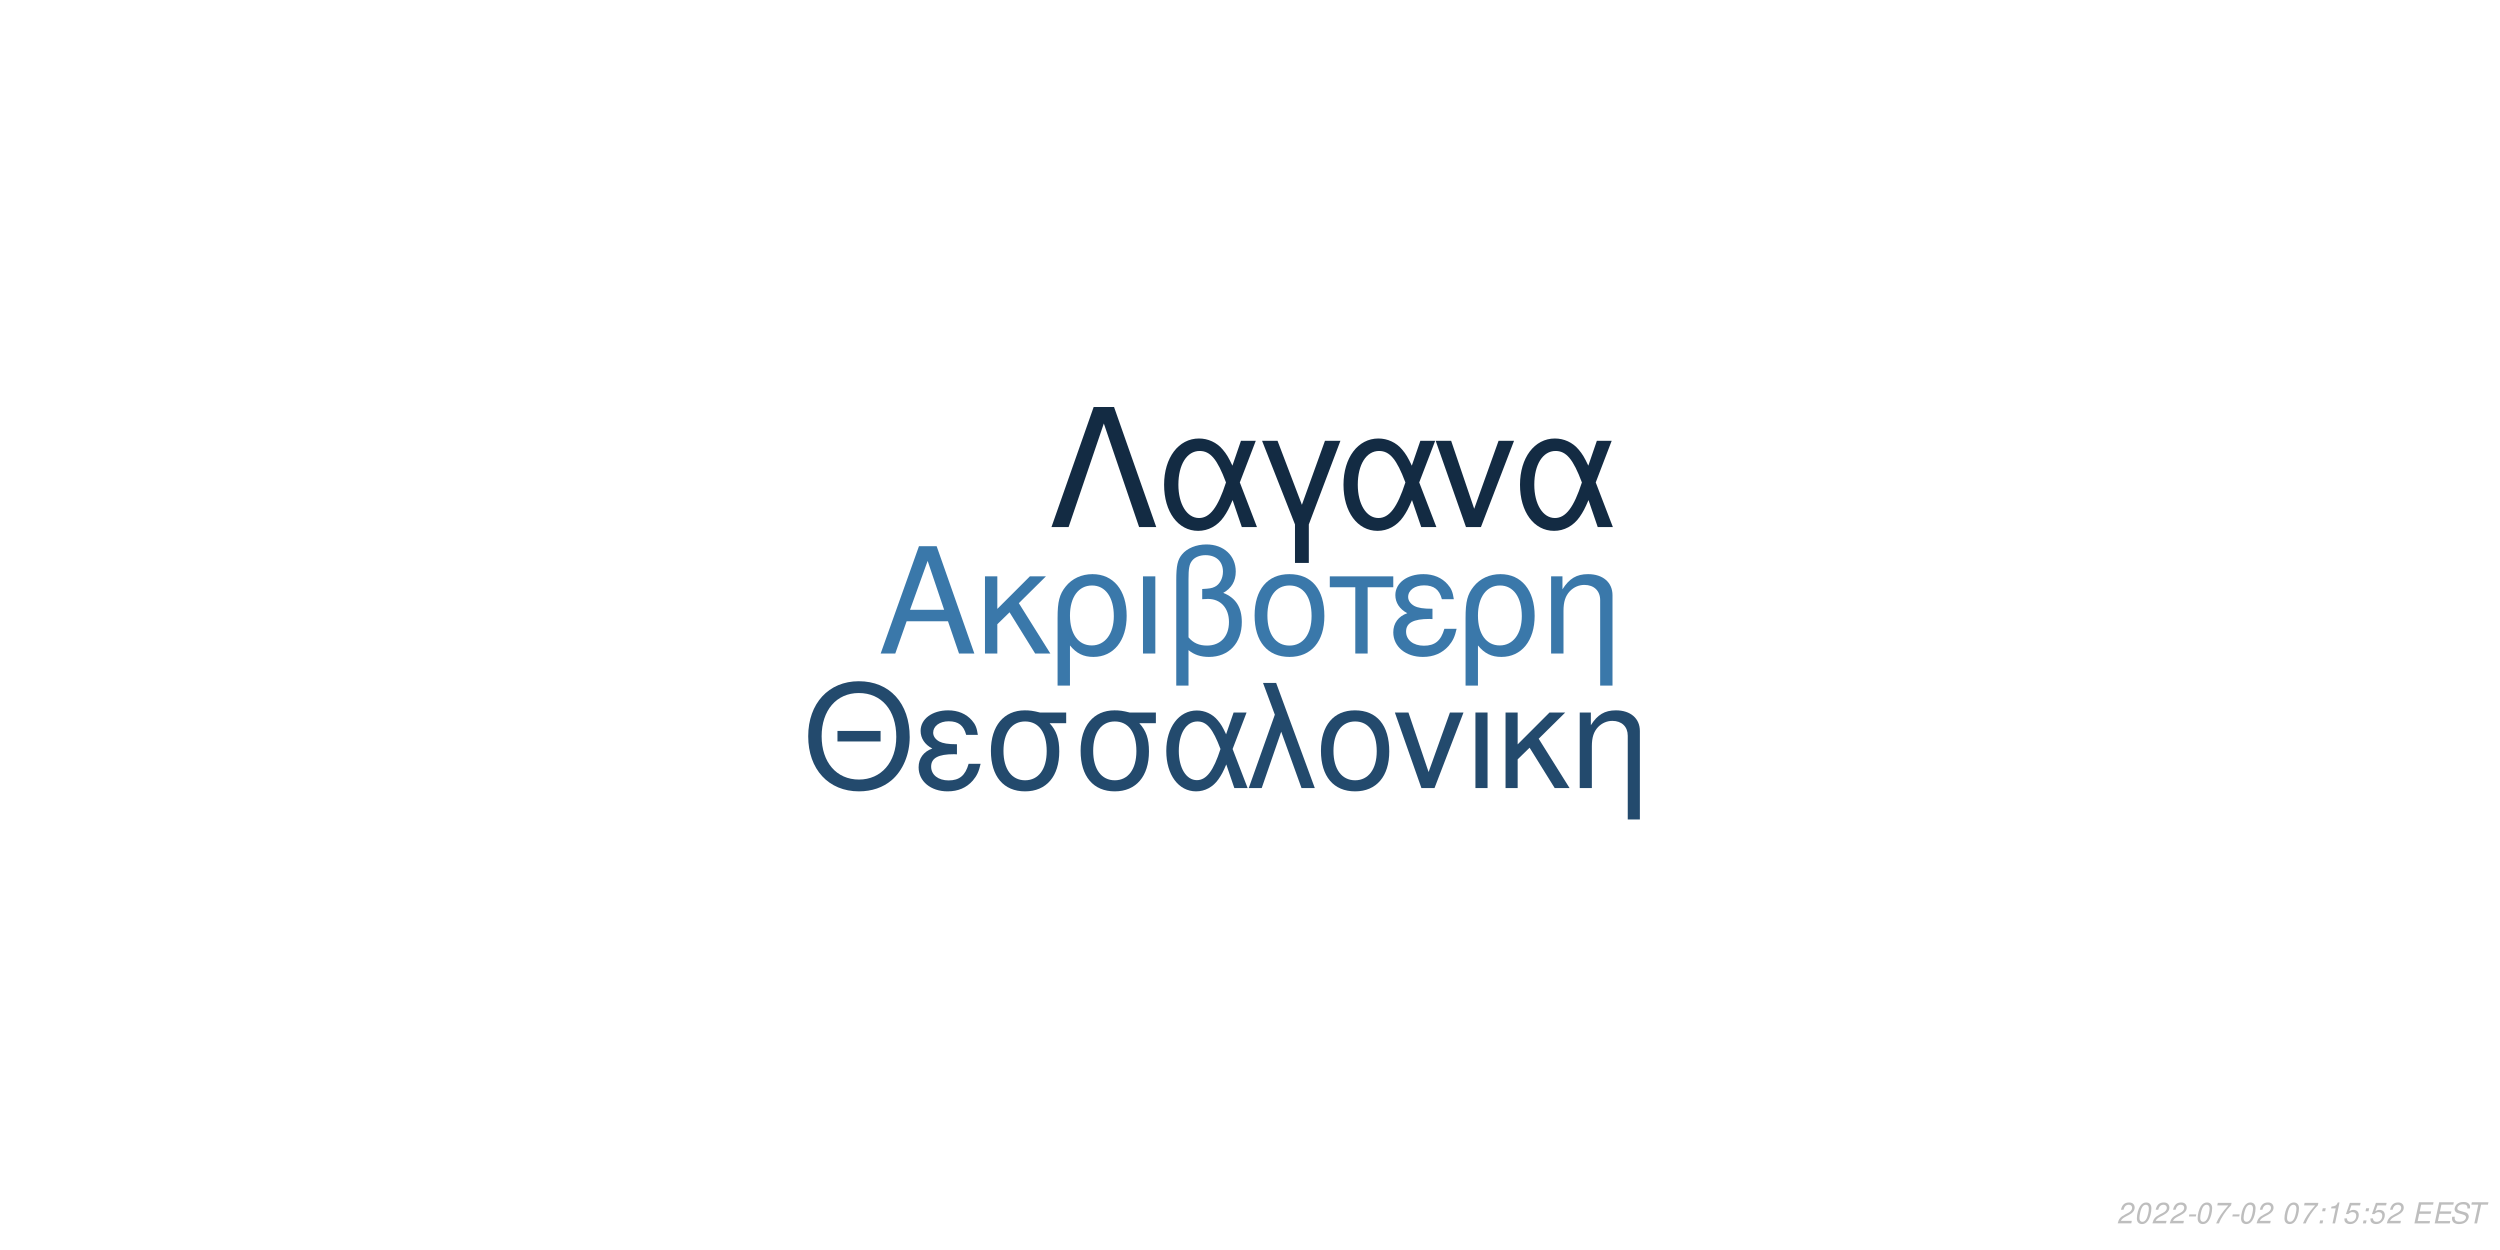
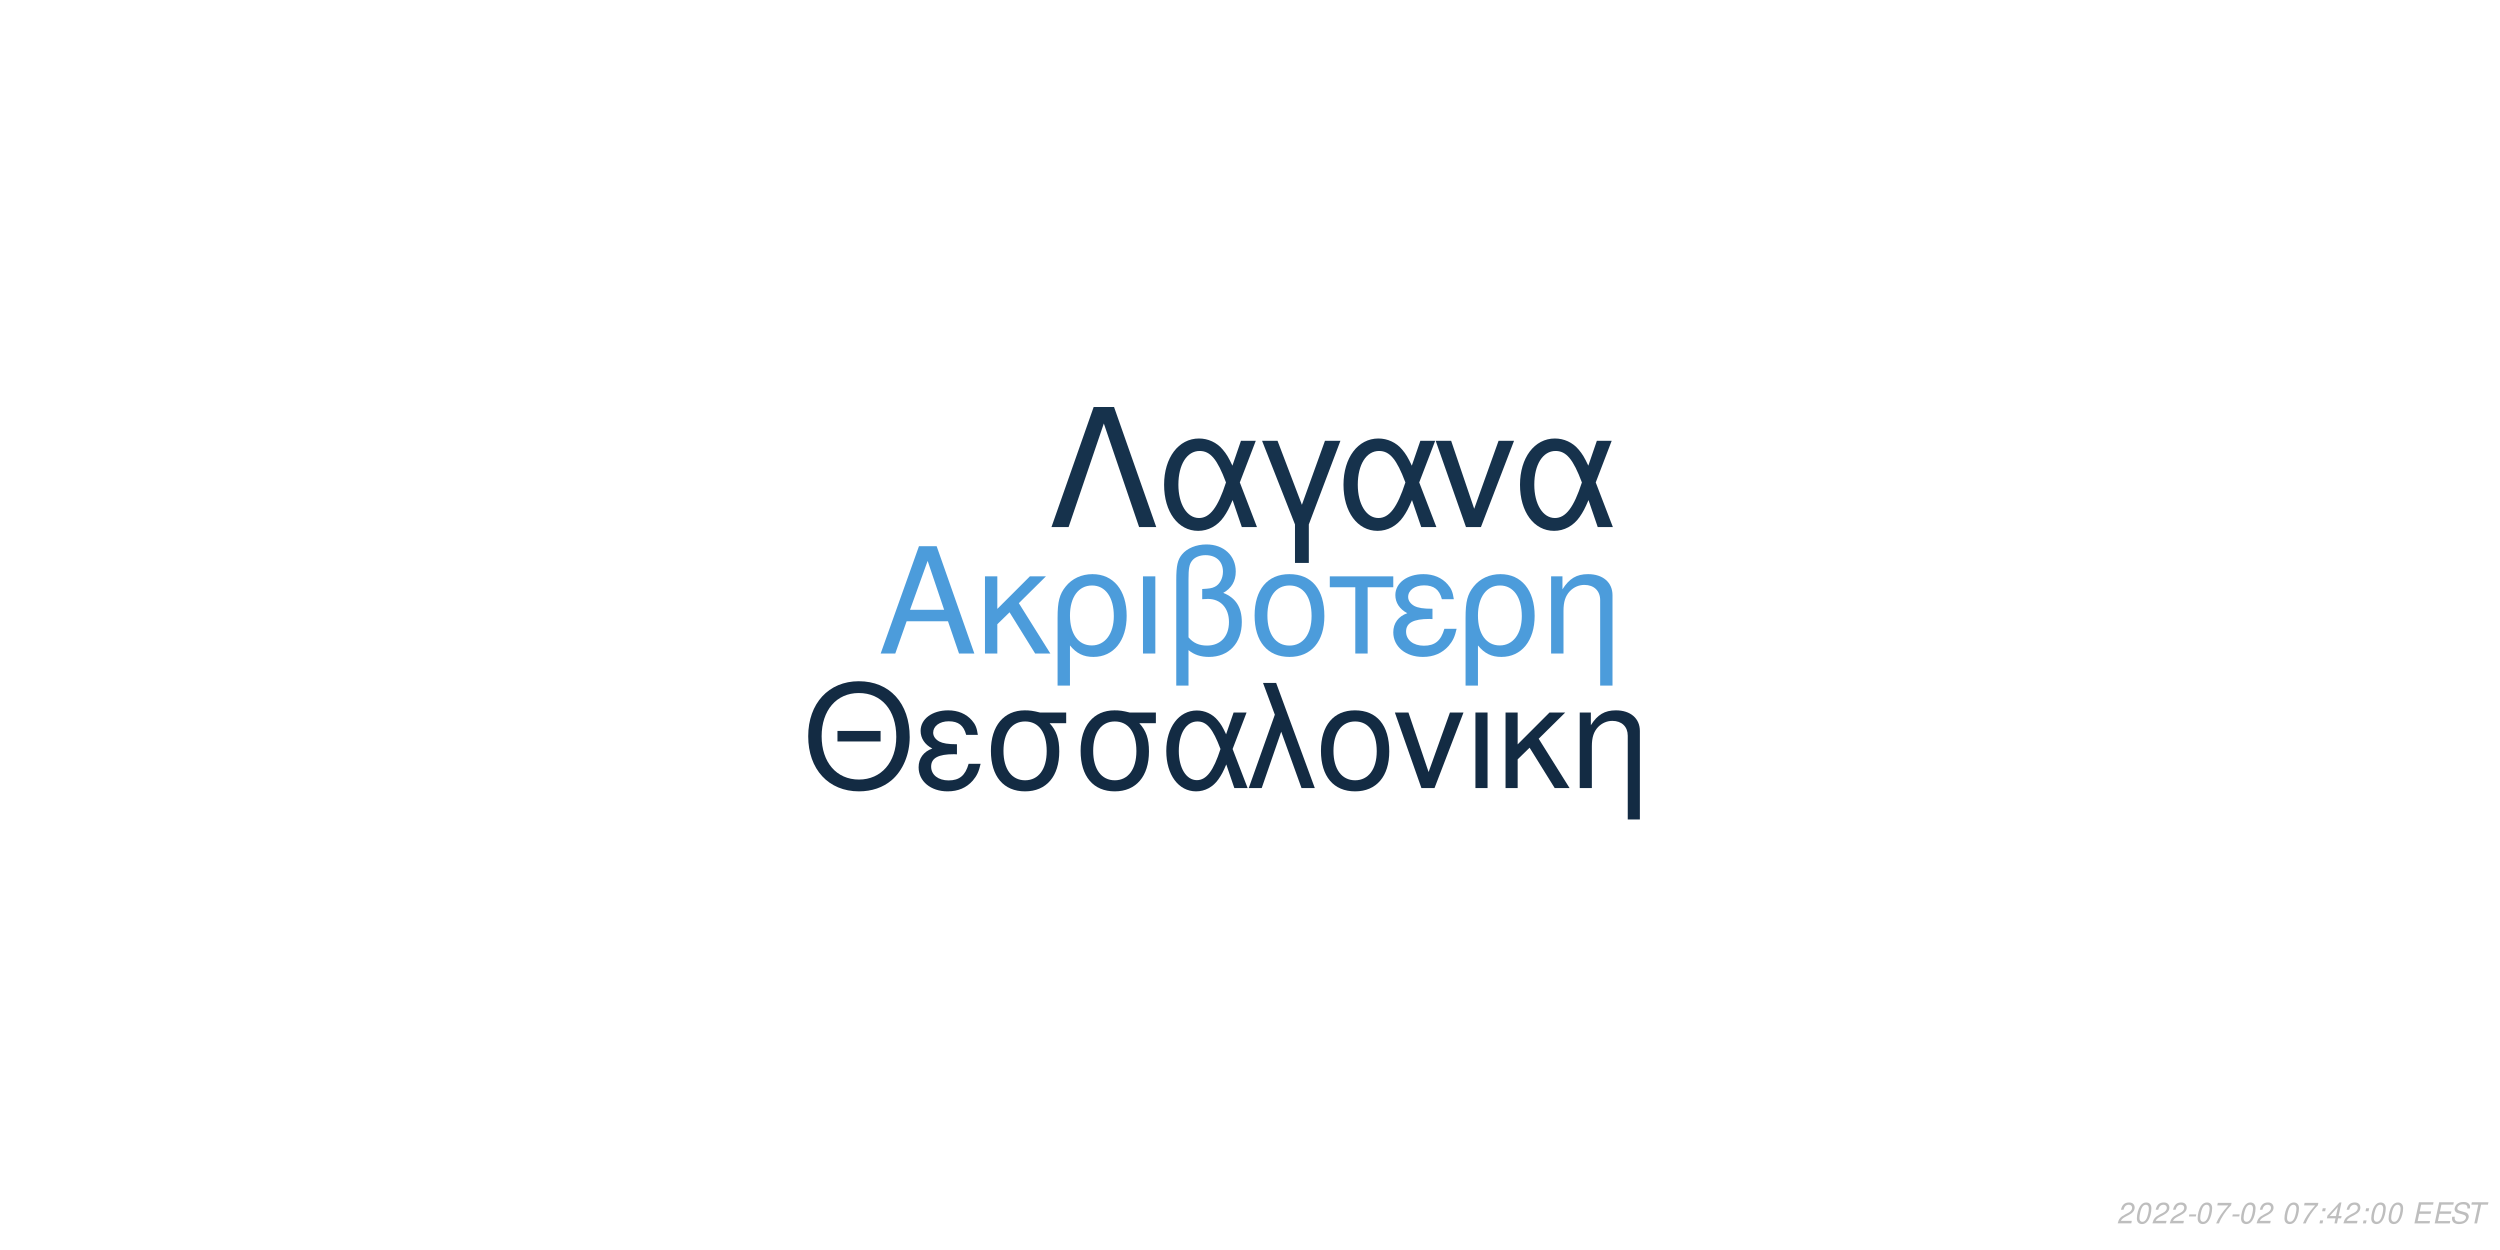
<svg xmlns="http://www.w3.org/2000/svg" xmlns:xlink="http://www.w3.org/1999/xlink" width="864pt" height="432pt" viewBox="0 0 864 432" version="1.1">
  <defs>
    <g>
      <symbol overflow="visible" id="glyph0-0">
        <path style="stroke:none;" d="" />
      </symbol>
      <symbol overflow="visible" id="glyph0-1">
        <path style="stroke:none;" d="M 24.125 -11.141 L 27.938 0 L 33.234 0 L 20.203 -37.094 L 14.094 -37.094 L 0.859 0 L 5.906 0 L 9.828 -11.141 Z M 22.797 -15.109 L 11 -15.109 L 17.094 -32.016 Z M 22.797 -15.109 " />
      </symbol>
      <symbol overflow="visible" id="glyph0-2">
        <path style="stroke:none;" d="M 7.172 -15.422 L 7.172 -26.672 L 2.906 -26.672 L 2.906 0 L 7.172 0 L 7.172 -10.125 L 11.406 -14.25 L 20.25 0 L 25.5 0 L 14.609 -17.406 L 23.969 -26.672 L 18.422 -26.672 Z M 7.172 -15.422 " />
      </symbol>
      <symbol overflow="visible" id="glyph0-3">
        <path style="stroke:none;" d="M 3 11.094 L 7.281 11.094 L 7.281 -2.797 C 9.516 -0.047 11.953 1.172 15.375 1.172 C 22.344 1.172 26.875 -4.422 26.875 -13.031 C 26.875 -21.891 22.297 -27.438 15.062 -27.438 C 11.297 -27.438 7.984 -25.906 5.797 -23.156 C 3.672 -20.516 3 -17.969 3 -12.359 Z M 14.906 -23.516 C 19.547 -23.516 22.438 -19.438 22.438 -12.922 C 22.438 -6.812 19.391 -2.797 14.812 -2.797 C 10.172 -2.797 7.281 -6.766 7.281 -13.125 C 7.281 -19.484 10.234 -23.516 14.906 -23.516 Z M 14.906 -23.516 " />
      </symbol>
      <symbol overflow="visible" id="glyph0-4">
        <path style="stroke:none;" d="M 3.516 0 L 7.781 0 L 7.781 -26.672 L 3.516 -26.672 Z M 3.516 0 " />
      </symbol>
      <symbol overflow="visible" id="glyph0-5">
        <path style="stroke:none;" d="M 4.016 11.094 L 8.25 11.094 L 8.25 -1.172 C 10.172 0.406 12.422 1.172 15.312 1.172 C 22.188 1.172 26.672 -3.609 26.672 -10.891 C 26.672 -15.984 24.578 -19.234 20.25 -20.969 C 23.109 -22.547 24.578 -25.031 24.578 -28.344 C 24.578 -33.844 20.406 -37.703 14.453 -37.703 C 10.938 -37.703 7.734 -36.391 6 -34.25 C 4.484 -32.422 4.016 -30.328 4.016 -25.391 Z M 8.25 -25.656 C 8.25 -29.359 8.5 -30.844 9.469 -32.062 C 10.375 -33.281 12.156 -34 14.094 -34 C 17.812 -34 20.156 -31.812 20.156 -28.297 C 20.156 -25.953 18.984 -23.812 17.297 -23.047 C 16.281 -22.547 15.469 -22.438 12.984 -22.297 L 12.984 -18.781 C 13.734 -18.828 14.344 -18.875 14.969 -18.875 C 19.344 -18.875 22.234 -15.719 22.234 -10.891 C 22.234 -5.906 19.281 -2.75 14.656 -2.75 C 11.953 -2.75 9.922 -3.609 8.25 -5.594 Z M 8.25 -25.656 " />
      </symbol>
      <symbol overflow="visible" id="glyph0-6">
        <path style="stroke:none;" d="M 14.094 -27.438 C 6.562 -27.438 2.094 -22.094 2.094 -13.125 C 2.094 -4.125 6.562 1.172 14.141 1.172 C 21.672 1.172 26.203 -4.172 26.203 -12.922 C 26.203 -22.188 21.828 -27.438 14.094 -27.438 Z M 14.141 -23.516 C 18.938 -23.516 21.781 -19.594 21.781 -12.984 C 21.781 -6.672 18.828 -2.75 14.141 -2.75 C 9.422 -2.75 6.516 -6.672 6.516 -13.125 C 6.516 -19.594 9.422 -23.516 14.141 -23.516 Z M 14.141 -23.516 " />
      </symbol>
      <symbol overflow="visible" id="glyph0-7">
        <path style="stroke:none;" d="M 7.891 0 L 12.156 0 L 12.156 -22.906 L 21.016 -22.906 L 21.016 -26.672 L -0.922 -26.672 L -0.922 -22.906 L 7.891 -22.906 Z M 7.891 0 " />
      </symbol>
      <symbol overflow="visible" id="glyph0-8">
        <path style="stroke:none;" d="M 14.562 -15.469 C 11.344 -15.469 9.562 -15.781 8.297 -16.438 C 6.922 -17.203 6.156 -18.328 6.156 -19.547 C 6.156 -21.891 8.453 -23.562 11.656 -23.562 C 15.062 -23.562 16.953 -22.094 17.812 -18.781 L 21.938 -18.781 C 21.578 -21.266 21.062 -22.5 19.797 -23.922 C 17.812 -26.203 14.906 -27.438 11.453 -27.438 C 5.797 -27.438 1.734 -24.375 1.734 -20.203 C 1.734 -17.609 3.156 -15.375 5.859 -13.938 C 2.797 -12.875 1.016 -10.484 1.016 -7.328 C 1.016 -2.391 5.297 1.172 11.25 1.172 C 14.969 1.172 17.906 -0.109 20.156 -2.641 C 21.578 -4.328 22.297 -5.797 22.906 -8.547 L 18.672 -8.547 C 17.5 -4.422 15.422 -2.703 11.609 -2.703 C 7.938 -2.703 5.438 -4.688 5.438 -7.578 C 5.438 -10.578 7.938 -11.953 13.484 -11.953 C 13.641 -11.953 14.094 -11.953 14.562 -11.906 Z M 14.562 -15.469 " />
      </symbol>
      <symbol overflow="visible" id="glyph0-9">
        <path style="stroke:none;" d="M 3.562 -26.672 L 3.562 0 L 7.844 0 L 7.844 -14.703 C 7.844 -17.906 8.5 -19.891 10.031 -21.531 C 11.406 -22.953 13.188 -23.719 15.062 -23.719 C 18.375 -23.719 20.516 -21.672 20.516 -18.469 L 20.516 11.094 L 24.781 11.094 L 24.781 -20.156 C 24.781 -24.578 21.469 -27.438 16.328 -27.438 C 12.359 -27.438 9.828 -25.906 7.484 -22.188 L 7.484 -26.672 Z M 3.562 -26.672 " />
      </symbol>
      <symbol overflow="visible" id="glyph1-0">
        <path style="stroke:none;" d="" />
      </symbol>
      <symbol overflow="visible" id="glyph1-1">
        <path style="stroke:none;" d="M 26.859 -19.734 L 11.953 -19.734 L 11.953 -16.094 L 26.859 -16.094 Z M 19.328 -36.922 C 8.922 -36.922 1.844 -29.25 1.844 -17.891 C 1.844 -6.484 8.875 1.141 19.391 1.141 C 23.812 1.141 27.703 -0.203 30.641 -2.688 C 34.578 -6.031 36.922 -11.656 36.922 -17.594 C 36.922 -29.297 30 -36.922 19.328 -36.922 Z M 19.328 -32.844 C 27.203 -32.844 32.281 -26.906 32.281 -17.688 C 32.281 -8.922 27.062 -2.938 19.391 -2.938 C 11.609 -2.938 6.484 -8.922 6.484 -17.891 C 6.484 -26.859 11.609 -32.844 19.328 -32.844 Z M 19.328 -32.844 " />
      </symbol>
      <symbol overflow="visible" id="glyph1-2">
        <path style="stroke:none;" d="M 14.25 -15.141 C 11.109 -15.141 9.375 -15.453 8.125 -16.094 C 6.781 -16.844 6.031 -17.938 6.031 -19.141 C 6.031 -21.422 8.266 -23.078 11.406 -23.078 C 14.75 -23.078 16.594 -21.625 17.438 -18.391 L 21.469 -18.391 C 21.125 -20.828 20.625 -22.031 19.391 -23.422 C 17.438 -25.656 14.594 -26.859 11.219 -26.859 C 5.688 -26.859 1.688 -23.875 1.688 -19.781 C 1.688 -17.234 3.094 -15.047 5.734 -13.656 C 2.734 -12.609 1 -10.266 1 -7.172 C 1 -2.344 5.188 1.141 11.016 1.141 C 14.656 1.141 17.547 -0.094 19.734 -2.594 C 21.125 -4.234 21.828 -5.688 22.422 -8.375 L 18.281 -8.375 C 17.141 -4.328 15.094 -2.641 11.359 -2.641 C 7.766 -2.641 5.328 -4.578 5.328 -7.422 C 5.328 -10.359 7.766 -11.703 13.203 -11.703 C 13.359 -11.703 13.797 -11.703 14.25 -11.656 Z M 14.25 -15.141 " />
      </symbol>
      <symbol overflow="visible" id="glyph1-3">
        <path style="stroke:none;" d="M 29 -26.109 L 19.938 -26.109 C 17.594 -26.703 16.438 -26.859 14.703 -26.859 C 7.469 -26.859 2.984 -21.469 2.984 -12.859 C 2.984 -4.031 7.375 1.141 14.797 1.141 C 22.172 1.141 26.609 -4.078 26.609 -12.656 C 26.609 -17.047 25.656 -19.828 23.266 -22.422 L 29 -22.422 Z M 14.797 -23.016 C 19.531 -23.016 22.266 -19.234 22.266 -12.75 C 22.266 -6.531 19.438 -2.688 14.797 -2.688 C 10.172 -2.688 7.328 -6.531 7.328 -12.859 C 7.328 -19.188 10.172 -23.016 14.797 -23.016 Z M 14.797 -23.016 " />
      </symbol>
      <symbol overflow="visible" id="glyph1-4">
        <path style="stroke:none;" d="M 29.344 -26.109 L 24.859 -26.109 L 22.266 -18.578 C 21.125 -21.031 20.484 -22.125 19.328 -23.469 C 17.547 -25.609 14.906 -26.812 12.156 -26.812 C 5.984 -26.812 1.594 -20.984 1.594 -12.812 C 1.594 -4.578 5.828 1.141 11.906 1.141 C 14.953 1.141 17.734 -0.344 19.625 -3.047 C 20.672 -4.531 21.281 -5.688 22.328 -8.172 L 25.109 0 L 29.703 0 L 24.516 -13.5 Z M 20.328 -13.5 C 17.891 -5.922 15.453 -2.734 12.156 -2.734 C 8.516 -2.734 5.922 -6.922 5.922 -12.812 C 5.922 -18.938 8.516 -23.016 12.359 -23.016 C 15.594 -23.016 17.688 -20.531 20.328 -13.5 Z M 20.328 -13.5 " />
      </symbol>
      <symbol overflow="visible" id="glyph1-5">
        <path style="stroke:none;" d="M 1.094 0 L 5.578 0 L 12.312 -19.484 L 19.328 0 L 23.922 0 L 10.562 -36.328 L 6.031 -36.328 L 10.109 -25.359 Z M 1.094 0 " />
      </symbol>
      <symbol overflow="visible" id="glyph1-6">
        <path style="stroke:none;" d="M 13.797 -26.859 C 6.422 -26.859 2.047 -21.625 2.047 -12.859 C 2.047 -4.031 6.422 1.141 13.859 1.141 C 21.234 1.141 25.656 -4.078 25.656 -12.656 C 25.656 -21.719 21.375 -26.859 13.797 -26.859 Z M 13.859 -23.016 C 18.531 -23.016 21.328 -19.188 21.328 -12.703 C 21.328 -6.531 18.438 -2.688 13.859 -2.688 C 9.219 -2.688 6.375 -6.531 6.375 -12.859 C 6.375 -19.188 9.219 -23.016 13.859 -23.016 Z M 13.859 -23.016 " />
      </symbol>
      <symbol overflow="visible" id="glyph1-7">
        <path style="stroke:none;" d="M 14.297 0 L 24.312 -26.109 L 19.625 -26.109 L 12.25 -5.531 L 5.281 -26.109 L 0.594 -26.109 L 9.766 0 Z M 14.297 0 " />
      </symbol>
      <symbol overflow="visible" id="glyph1-8">
        <path style="stroke:none;" d="M 3.438 0 L 7.625 0 L 7.625 -26.109 L 3.438 -26.109 Z M 3.438 0 " />
      </symbol>
      <symbol overflow="visible" id="glyph1-9">
        <path style="stroke:none;" d="M 7.031 -15.094 L 7.031 -26.109 L 2.844 -26.109 L 2.844 0 L 7.031 0 L 7.031 -9.922 L 11.156 -13.953 L 19.828 0 L 24.969 0 L 14.297 -17.047 L 23.469 -26.109 L 18.031 -26.109 Z M 7.031 -15.094 " />
      </symbol>
      <symbol overflow="visible" id="glyph1-10">
        <path style="stroke:none;" d="M 3.484 -26.109 L 3.484 0 L 7.672 0 L 7.672 -14.406 C 7.672 -17.547 8.328 -19.484 9.812 -21.078 C 11.156 -22.469 12.906 -23.219 14.75 -23.219 C 17.984 -23.219 20.078 -21.234 20.078 -18.094 L 20.078 10.859 L 24.266 10.859 L 24.266 -19.734 C 24.266 -24.062 21.031 -26.859 16 -26.859 C 12.109 -26.859 9.609 -25.359 7.328 -21.719 L 7.328 -26.109 Z M 3.484 -26.109 " />
      </symbol>
      <symbol overflow="visible" id="glyph2-0">
        <path style="stroke:none;" d="" />
      </symbol>
      <symbol overflow="visible" id="glyph2-1">
        <path style="stroke:none;" d="M 22.531 -41.484 L 15.484 -41.484 L 0.906 0 L 6.828 0 L 19 -35.797 L 31.188 0 L 37.109 0 Z M 22.531 -41.484 " />
      </symbol>
      <symbol overflow="visible" id="glyph2-2">
        <path style="stroke:none;" d="M 33.516 -29.812 L 28.391 -29.812 L 25.438 -21.219 C 24.125 -24.016 23.391 -25.266 22.078 -26.797 C 20.031 -29.25 17.016 -30.609 13.891 -30.609 C 6.828 -30.609 1.828 -23.953 1.828 -14.625 C 1.828 -5.234 6.656 1.312 13.594 1.312 C 17.078 1.312 20.266 -0.391 22.422 -3.469 C 23.609 -5.172 24.297 -6.484 25.5 -9.328 L 28.688 0 L 33.922 0 L 28 -15.422 Z M 23.219 -15.422 C 20.422 -6.766 17.641 -3.125 13.891 -3.125 C 9.734 -3.125 6.766 -7.906 6.766 -14.625 C 6.766 -21.625 9.734 -26.297 14.109 -26.297 C 17.812 -26.297 20.203 -23.453 23.219 -15.422 Z M 23.219 -15.422 " />
      </symbol>
      <symbol overflow="visible" id="glyph2-3">
        <path style="stroke:none;" d="M 12.062 12.406 L 16.844 12.406 L 16.844 -0.906 L 27.766 -29.812 L 22.422 -29.812 L 14.453 -7.688 L 6.031 -29.812 L 0.688 -29.812 L 12.062 -0.906 Z M 12.062 12.406 " />
      </symbol>
      <symbol overflow="visible" id="glyph2-4">
        <path style="stroke:none;" d="M 16.328 0 L 27.766 -29.812 L 22.422 -29.812 L 14 -6.312 L 6.031 -29.812 L 0.688 -29.812 L 11.156 0 Z M 16.328 0 " />
      </symbol>
      <symbol overflow="visible" id="glyph3-0">
        <path style="stroke:none;" d="" />
      </symbol>
      <symbol overflow="visible" id="glyph3-1">
        <path style="stroke:none;" d="M 5.234 -0.875 L 1.469 -0.875 C 1.641 -1.375 2.203 -1.891 3.109 -2.344 L 4.234 -2.938 C 5.562 -3.625 6.219 -4.469 6.219 -5.484 C 6.219 -5.938 6.062 -6.359 5.797 -6.656 C 5.469 -7.047 4.984 -7.234 4.312 -7.234 C 2.766 -7.234 1.891 -6.453 1.484 -4.734 L 2.375 -4.734 C 2.484 -5.188 2.609 -5.484 2.797 -5.75 C 3.094 -6.203 3.609 -6.453 4.188 -6.453 C 4.891 -6.453 5.344 -6.031 5.344 -5.375 C 5.344 -4.703 4.859 -4.094 4.016 -3.656 L 2.984 -3.125 C 1.234 -2.188 0.797 -1.656 0.344 -0.016 L 5.047 -0.016 Z M 5.234 -0.875 " />
      </symbol>
      <symbol overflow="visible" id="glyph3-2">
        <path style="stroke:none;" d="M 4.203 -7.234 C 3.375 -7.234 2.688 -6.812 2.125 -5.984 C 1.484 -5.047 0.984 -3.188 0.984 -1.734 C 0.984 -1.109 1.172 -0.562 1.484 -0.266 C 1.797 0.047 2.281 0.234 2.766 0.234 C 3.625 0.234 4.281 -0.156 4.859 -1.016 C 5.516 -1.953 6 -3.797 6 -5.266 C 6 -6.5 5.328 -7.234 4.203 -7.234 Z M 4.094 -6.453 C 4.734 -6.453 5.125 -5.984 5.125 -5.156 C 5.125 -4.203 4.781 -2.625 4.406 -1.812 C 3.984 -0.938 3.516 -0.547 2.875 -0.547 C 2.25 -0.547 1.875 -1.031 1.875 -1.828 C 1.875 -2.797 2.203 -4.344 2.594 -5.203 C 2.984 -6.047 3.453 -6.453 4.094 -6.453 Z M 4.094 -6.453 " />
      </symbol>
      <symbol overflow="visible" id="glyph3-3">
        <path style="stroke:none;" d="M 3.516 -3.125 L 1.125 -3.125 L 0.969 -2.406 L 3.359 -2.406 Z M 3.516 -3.125 " />
      </symbol>
      <symbol overflow="visible" id="glyph3-4">
        <path style="stroke:none;" d="M 6.703 -7.094 L 1.953 -7.094 L 1.766 -6.219 L 5.594 -6.219 C 3.344 -3.688 2.266 -2.109 1.375 0 L 2.344 0 C 3.031 -1.906 4.828 -4.594 6.547 -6.281 Z M 6.703 -7.094 " />
      </symbol>
      <symbol overflow="visible" id="glyph3-5">
        <path style="stroke:none;" d="" />
      </symbol>
      <symbol overflow="visible" id="glyph3-6">
        <path style="stroke:none;" d="M 2.359 -1.031 L 1.312 -1.031 L 1.094 0 L 2.141 0 Z M 3.266 -5.234 L 2.219 -5.234 L 2 -4.203 L 3.047 -4.203 Z M 3.266 -5.234 " />
      </symbol>
      <symbol overflow="visible" id="glyph3-7">
-         <path style="stroke:none;" d="M 3.703 -5.188 L 2.594 0 L 3.469 0 L 5.016 -7.234 L 4.438 -7.234 C 3.906 -6.156 3.688 -6.016 2.234 -5.812 L 2.109 -5.188 Z M 3.703 -5.188 " />
+         <path style="stroke:none;" d="M 3.625 -1.75 L 3.266 0 L 4.141 0 L 4.516 -1.75 L 5.562 -1.75 L 5.734 -2.531 L 4.688 -2.531 L 5.688 -7.234 L 5.016 -7.234 L 0.844 -2.672 L 0.641 -1.75 Z M 3.797 -2.531 L 1.594 -2.531 L 4.469 -5.703 Z M 3.797 -2.531 " />
      </symbol>
      <symbol overflow="visible" id="glyph3-8">
-         <path style="stroke:none;" d="M 6.297 -7.094 L 2.594 -7.094 L 1.234 -3.234 L 2.047 -3.234 C 2.656 -3.766 2.938 -3.906 3.531 -3.906 C 4.328 -3.906 4.797 -3.453 4.797 -2.688 C 4.797 -1.438 3.969 -0.547 2.828 -0.547 C 2.031 -0.547 1.609 -0.938 1.578 -1.734 L 0.703 -1.734 L 0.703 -1.516 C 0.703 -0.938 0.844 -0.547 1.188 -0.266 C 1.562 0.062 2.078 0.234 2.703 0.234 C 3.656 0.234 4.391 -0.156 4.984 -0.922 C 5.422 -1.5 5.672 -2.234 5.672 -2.953 C 5.672 -4 4.938 -4.672 3.812 -4.672 C 3.328 -4.672 2.906 -4.547 2.406 -4.234 L 3.109 -6.219 L 6.109 -6.219 Z M 6.297 -7.094 " />
+         <path style="stroke:none;" d="M 2.547 -3.312 L 6.5 -3.312 L 6.688 -4.141 L 2.719 -4.141 L 3.219 -6.469 L 7.344 -6.469 L 7.516 -7.297 L 2.453 -7.297 L 0.906 0 L 6.125 0 L 6.297 -0.812 L 2.016 -0.812 Z M 2.547 -3.312 " />
      </symbol>
      <symbol overflow="visible" id="glyph3-9">
-         <path style="stroke:none;" d="M 2.547 -3.312 L 6.5 -3.312 L 6.688 -4.141 L 2.719 -4.141 L 3.219 -6.469 L 7.344 -6.469 L 7.516 -7.297 L 2.453 -7.297 L 0.906 0 L 6.125 0 L 6.297 -0.812 L 2.016 -0.812 Z M 2.547 -3.312 " />
+         <path style="stroke:none;" d="M 7.062 -5.156 C 7.125 -5.438 7.141 -5.562 7.141 -5.703 C 7.141 -6.156 6.938 -6.594 6.594 -6.891 C 6.188 -7.25 5.656 -7.406 4.875 -7.406 C 3.844 -7.406 3.047 -7.125 2.5 -6.562 C 2.094 -6.141 1.781 -5.438 1.781 -4.922 C 1.781 -4.297 2.219 -3.766 2.891 -3.562 L 4.594 -3.094 C 5.406 -2.859 5.734 -2.578 5.734 -2.094 C 5.734 -1.781 5.547 -1.406 5.266 -1.141 C 4.844 -0.766 4.266 -0.578 3.453 -0.578 C 2.328 -0.578 1.812 -0.984 1.812 -1.906 C 1.812 -2.047 1.812 -2.125 1.844 -2.312 L 0.984 -2.312 C 0.906 -2.062 0.891 -1.906 0.891 -1.688 C 0.891 -0.484 1.797 0.234 3.297 0.234 C 4.359 0.234 5.234 -0.062 5.812 -0.609 C 6.344 -1.078 6.688 -1.797 6.688 -2.375 C 6.688 -2.641 6.609 -2.906 6.453 -3.156 C 6.234 -3.5 5.938 -3.703 5.469 -3.828 L 3.75 -4.312 C 2.984 -4.547 2.734 -4.734 2.734 -5.188 C 2.734 -5.547 2.875 -5.844 3.188 -6.109 C 3.547 -6.438 4.031 -6.594 4.703 -6.594 C 5.266 -6.594 5.688 -6.484 5.906 -6.297 C 6.094 -6.125 6.219 -5.797 6.219 -5.516 C 6.219 -5.422 6.203 -5.344 6.188 -5.156 Z M 7.062 -5.156 " />
      </symbol>
      <symbol overflow="visible" id="glyph3-10">
-         <path style="stroke:none;" d="M 7.062 -5.156 C 7.125 -5.438 7.141 -5.562 7.141 -5.703 C 7.141 -6.156 6.938 -6.594 6.594 -6.891 C 6.188 -7.25 5.656 -7.406 4.875 -7.406 C 3.844 -7.406 3.047 -7.125 2.5 -6.562 C 2.094 -6.141 1.781 -5.438 1.781 -4.922 C 1.781 -4.297 2.219 -3.766 2.891 -3.562 L 4.594 -3.094 C 5.406 -2.859 5.734 -2.578 5.734 -2.094 C 5.734 -1.781 5.547 -1.406 5.266 -1.141 C 4.844 -0.766 4.266 -0.578 3.453 -0.578 C 2.328 -0.578 1.812 -0.984 1.812 -1.906 C 1.812 -2.047 1.812 -2.125 1.844 -2.312 L 0.984 -2.312 C 0.906 -2.062 0.891 -1.906 0.891 -1.688 C 0.891 -0.484 1.797 0.234 3.297 0.234 C 4.359 0.234 5.234 -0.062 5.812 -0.609 C 6.344 -1.078 6.688 -1.797 6.688 -2.375 C 6.688 -2.641 6.609 -2.906 6.453 -3.156 C 6.234 -3.5 5.938 -3.703 5.469 -3.828 L 3.75 -4.312 C 2.984 -4.547 2.734 -4.734 2.734 -5.188 C 2.734 -5.547 2.875 -5.844 3.188 -6.109 C 3.547 -6.438 4.031 -6.594 4.703 -6.594 C 5.266 -6.594 5.688 -6.484 5.906 -6.297 C 6.094 -6.125 6.219 -5.797 6.219 -5.516 C 6.219 -5.422 6.203 -5.344 6.188 -5.156 Z M 7.062 -5.156 " />
-       </symbol>
-       <symbol overflow="visible" id="glyph3-11">
        <path style="stroke:none;" d="M 4.938 -6.469 L 7.312 -6.469 L 7.484 -7.297 L 1.75 -7.297 L 1.578 -6.469 L 3.984 -6.469 L 2.609 0 L 3.547 0 Z M 4.938 -6.469 " />
      </symbol>
    </g>
  </defs>
  <g id="surface1">
    <rect x="0" y="0" width="864" height="432" style="fill:rgb(100%,100%,100%);fill-opacity:1;stroke:none;" />
-     <g style="fill:rgb(22.745%,47.059%,66.667%);fill-opacity:1;">
+     <g style="fill:rgb(29.804%,61.176%,85.882%);fill-opacity:1;">
      <use xlink:href="#glyph0-1" x="303.5" y="225.861" />
      <use xlink:href="#glyph0-2" x="337.5" y="225.861" />
      <use xlink:href="#glyph0-3" x="362.5" y="225.861" />
      <use xlink:href="#glyph0-4" x="391.5" y="225.861" />
      <use xlink:href="#glyph0-5" x="402.5" y="225.861" />
      <use xlink:href="#glyph0-6" x="431.5" y="225.861" />
      <use xlink:href="#glyph0-7" x="460.5" y="225.861" />
      <use xlink:href="#glyph0-8" x="480.5" y="225.861" />
      <use xlink:href="#glyph0-3" x="503.5" y="225.861" />
      <use xlink:href="#glyph0-9" x="532.5" y="225.861" />
    </g>
-     <g style="fill:rgb(13.725%,29.02%,42.745%);fill-opacity:1;">
+     <g style="fill:rgb(7.451%,16.863%,26.275%);fill-opacity:1;">
      <use xlink:href="#glyph1-1" x="277.473" y="272.354" />
      <use xlink:href="#glyph1-2" x="316.473" y="272.354" />
      <use xlink:href="#glyph1-3" x="339.473" y="272.354" />
      <use xlink:href="#glyph1-3" x="370.473" y="272.354" />
      <use xlink:href="#glyph1-4" x="401.473" y="272.354" />
      <use xlink:href="#glyph1-5" x="430.473" y="272.354" />
      <use xlink:href="#glyph1-6" x="454.473" y="272.354" />
      <use xlink:href="#glyph1-7" x="481.473" y="272.354" />
      <use xlink:href="#glyph1-8" x="506.473" y="272.354" />
      <use xlink:href="#glyph1-9" x="517.473" y="272.354" />
      <use xlink:href="#glyph1-10" x="542.473" y="272.354" />
    </g>
-     <g style="fill:rgb(7.451%,16.863%,26.275%);fill-opacity:1;">
+     <g style="fill:rgb(8.627%,19.608%,29.804%);fill-opacity:1;">
      <use xlink:href="#glyph2-1" x="362.484" y="182.152" />
      <use xlink:href="#glyph2-2" x="400.484" y="182.152" />
      <use xlink:href="#glyph2-3" x="435.484" y="182.152" />
      <use xlink:href="#glyph2-2" x="462.484" y="182.152" />
      <use xlink:href="#glyph2-4" x="495.484" y="182.152" />
      <use xlink:href="#glyph2-2" x="523.484" y="182.152" />
    </g>
    <g style="fill:rgb(74.51%,74.51%,74.51%);fill-opacity:1;">
      <use xlink:href="#glyph3-1" x="731.52" y="422.81" />
      <use xlink:href="#glyph3-2" x="737.52" y="422.81" />
      <use xlink:href="#glyph3-1" x="743.52" y="422.81" />
      <use xlink:href="#glyph3-1" x="749.52" y="422.81" />
      <use xlink:href="#glyph3-3" x="755.52" y="422.81" />
      <use xlink:href="#glyph3-2" x="758.52" y="422.81" />
      <use xlink:href="#glyph3-4" x="764.52" y="422.81" />
      <use xlink:href="#glyph3-3" x="770.52" y="422.81" />
      <use xlink:href="#glyph3-2" x="773.52" y="422.81" />
      <use xlink:href="#glyph3-1" x="779.52" y="422.81" />
      <use xlink:href="#glyph3-5" x="785.52" y="422.81" />
      <use xlink:href="#glyph3-2" x="788.52" y="422.81" />
      <use xlink:href="#glyph3-4" x="794.52" y="422.81" />
      <use xlink:href="#glyph3-6" x="800.52" y="422.81" />
      <use xlink:href="#glyph3-7" x="803.52" y="422.81" />
-       <use xlink:href="#glyph3-8" x="809.52" y="422.81" />
+       <use xlink:href="#glyph3-1" x="809.52" y="422.81" />
      <use xlink:href="#glyph3-6" x="815.52" y="422.81" />
-       <use xlink:href="#glyph3-8" x="818.52" y="422.81" />
-       <use xlink:href="#glyph3-1" x="824.52" y="422.81" />
+       <use xlink:href="#glyph3-2" x="818.52" y="422.81" />
+       <use xlink:href="#glyph3-2" x="824.52" y="422.81" />
      <use xlink:href="#glyph3-5" x="830.52" y="422.81" />
-       <use xlink:href="#glyph3-9" x="833.52" y="422.81" />
-       <use xlink:href="#glyph3-9" x="840.52" y="422.81" />
-       <use xlink:href="#glyph3-10" x="846.52" y="422.81" />
-       <use xlink:href="#glyph3-11" x="852.52" y="422.81" />
+       <use xlink:href="#glyph3-8" x="833.52" y="422.81" />
+       <use xlink:href="#glyph3-8" x="840.52" y="422.81" />
+       <use xlink:href="#glyph3-9" x="846.52" y="422.81" />
+       <use xlink:href="#glyph3-10" x="852.52" y="422.81" />
    </g>
  </g>
</svg>
